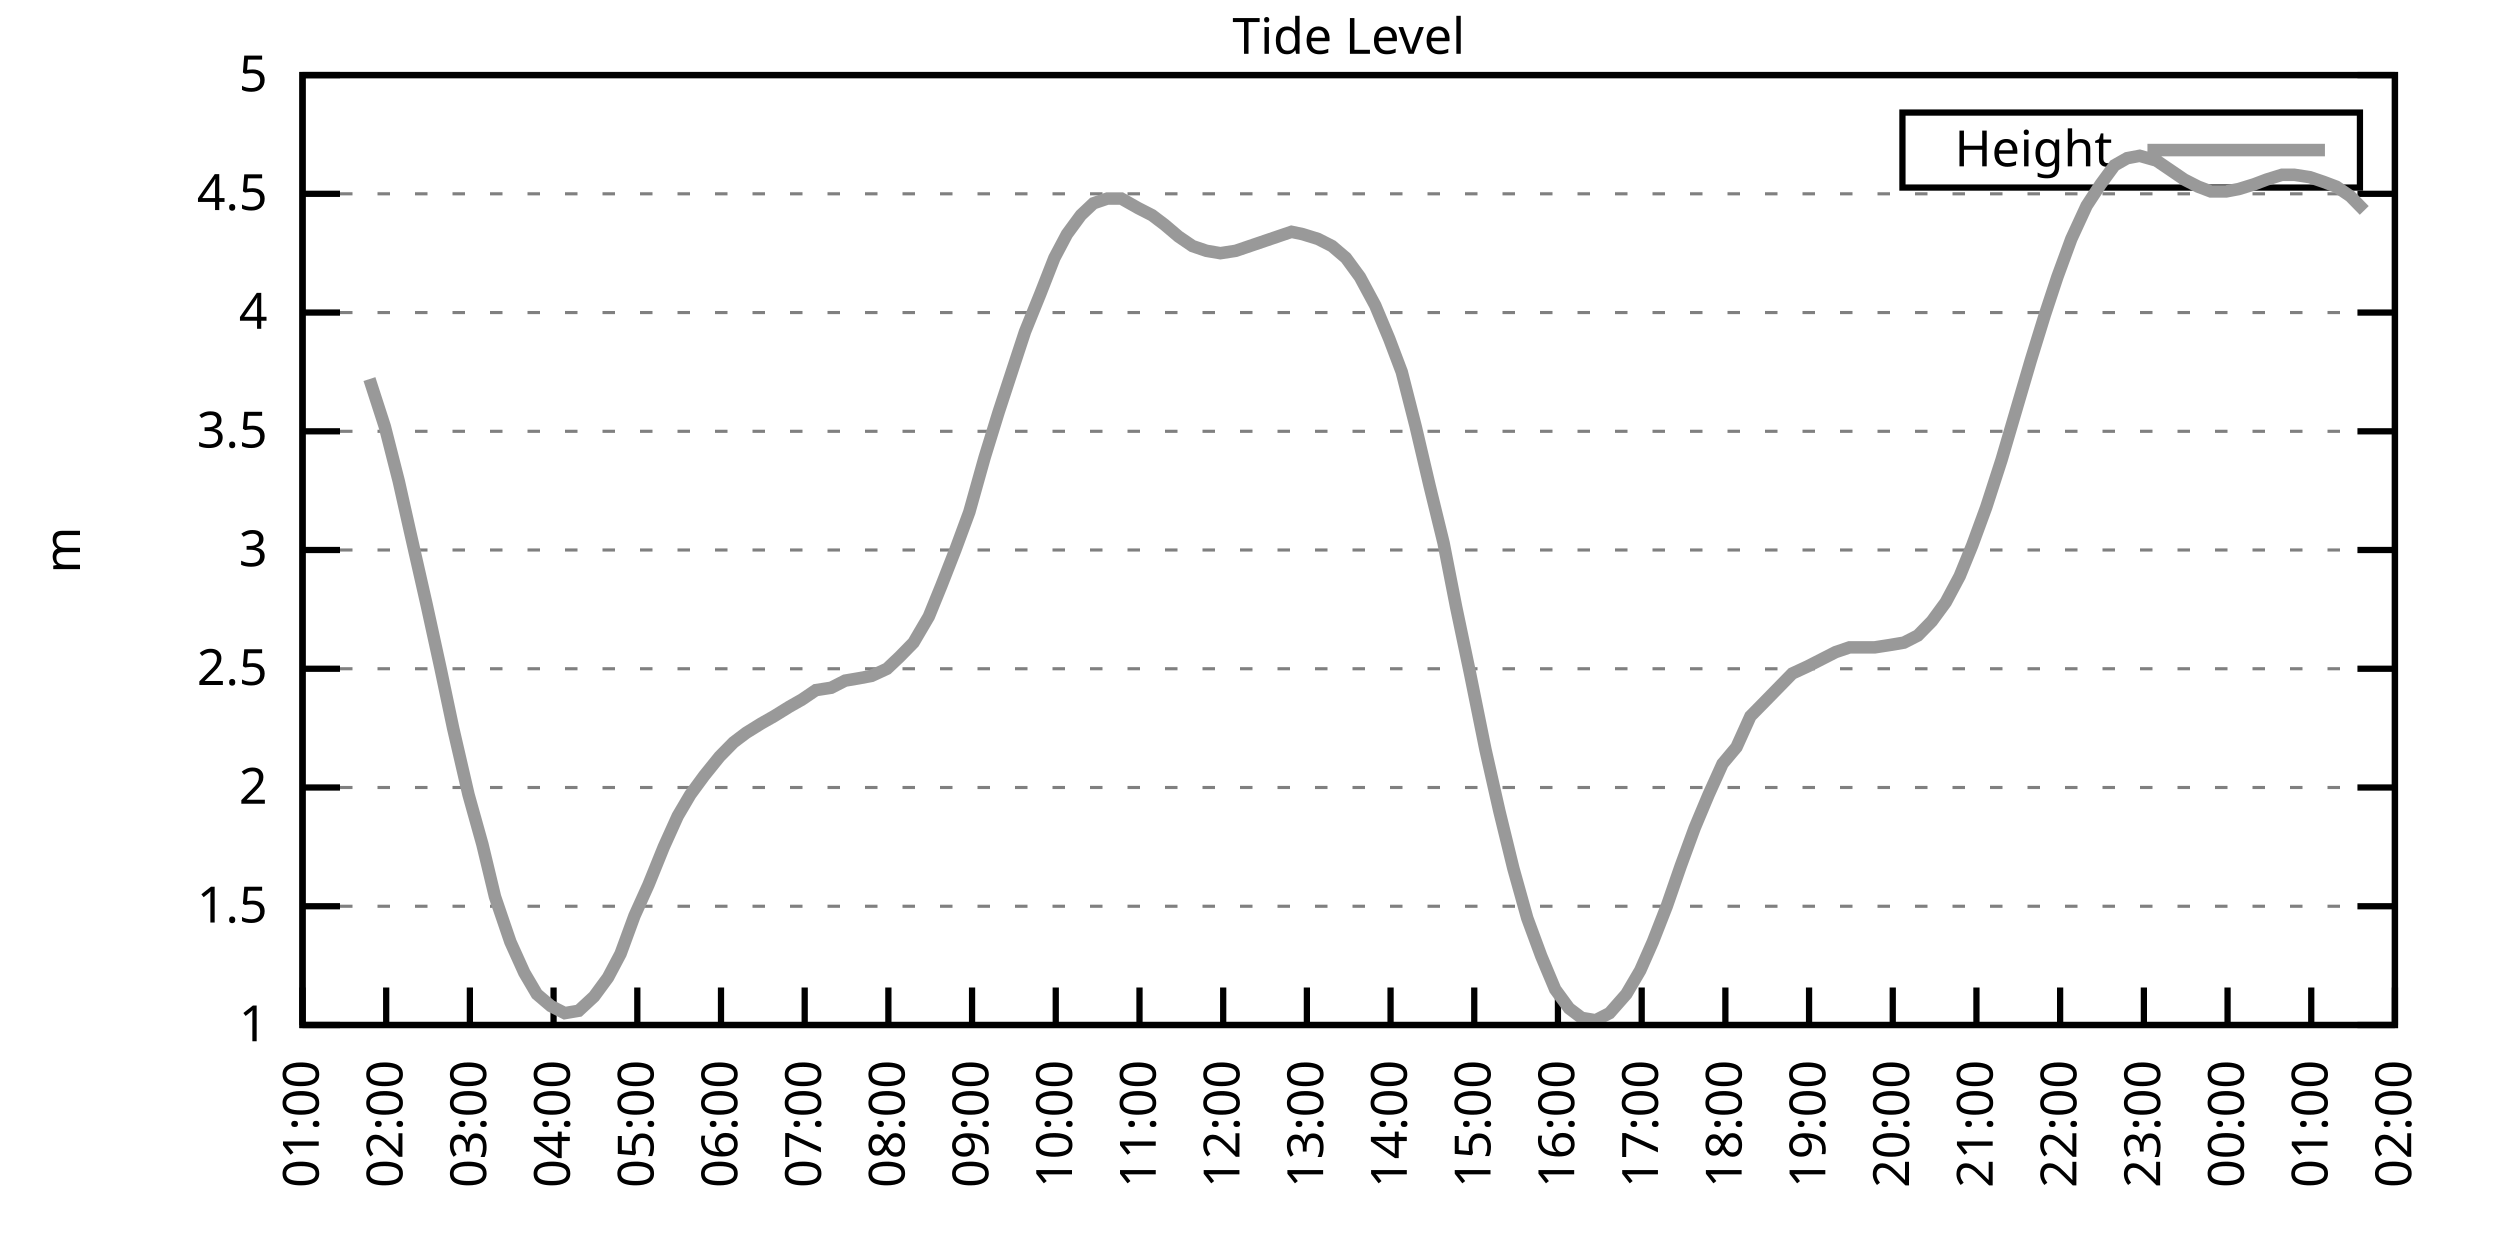
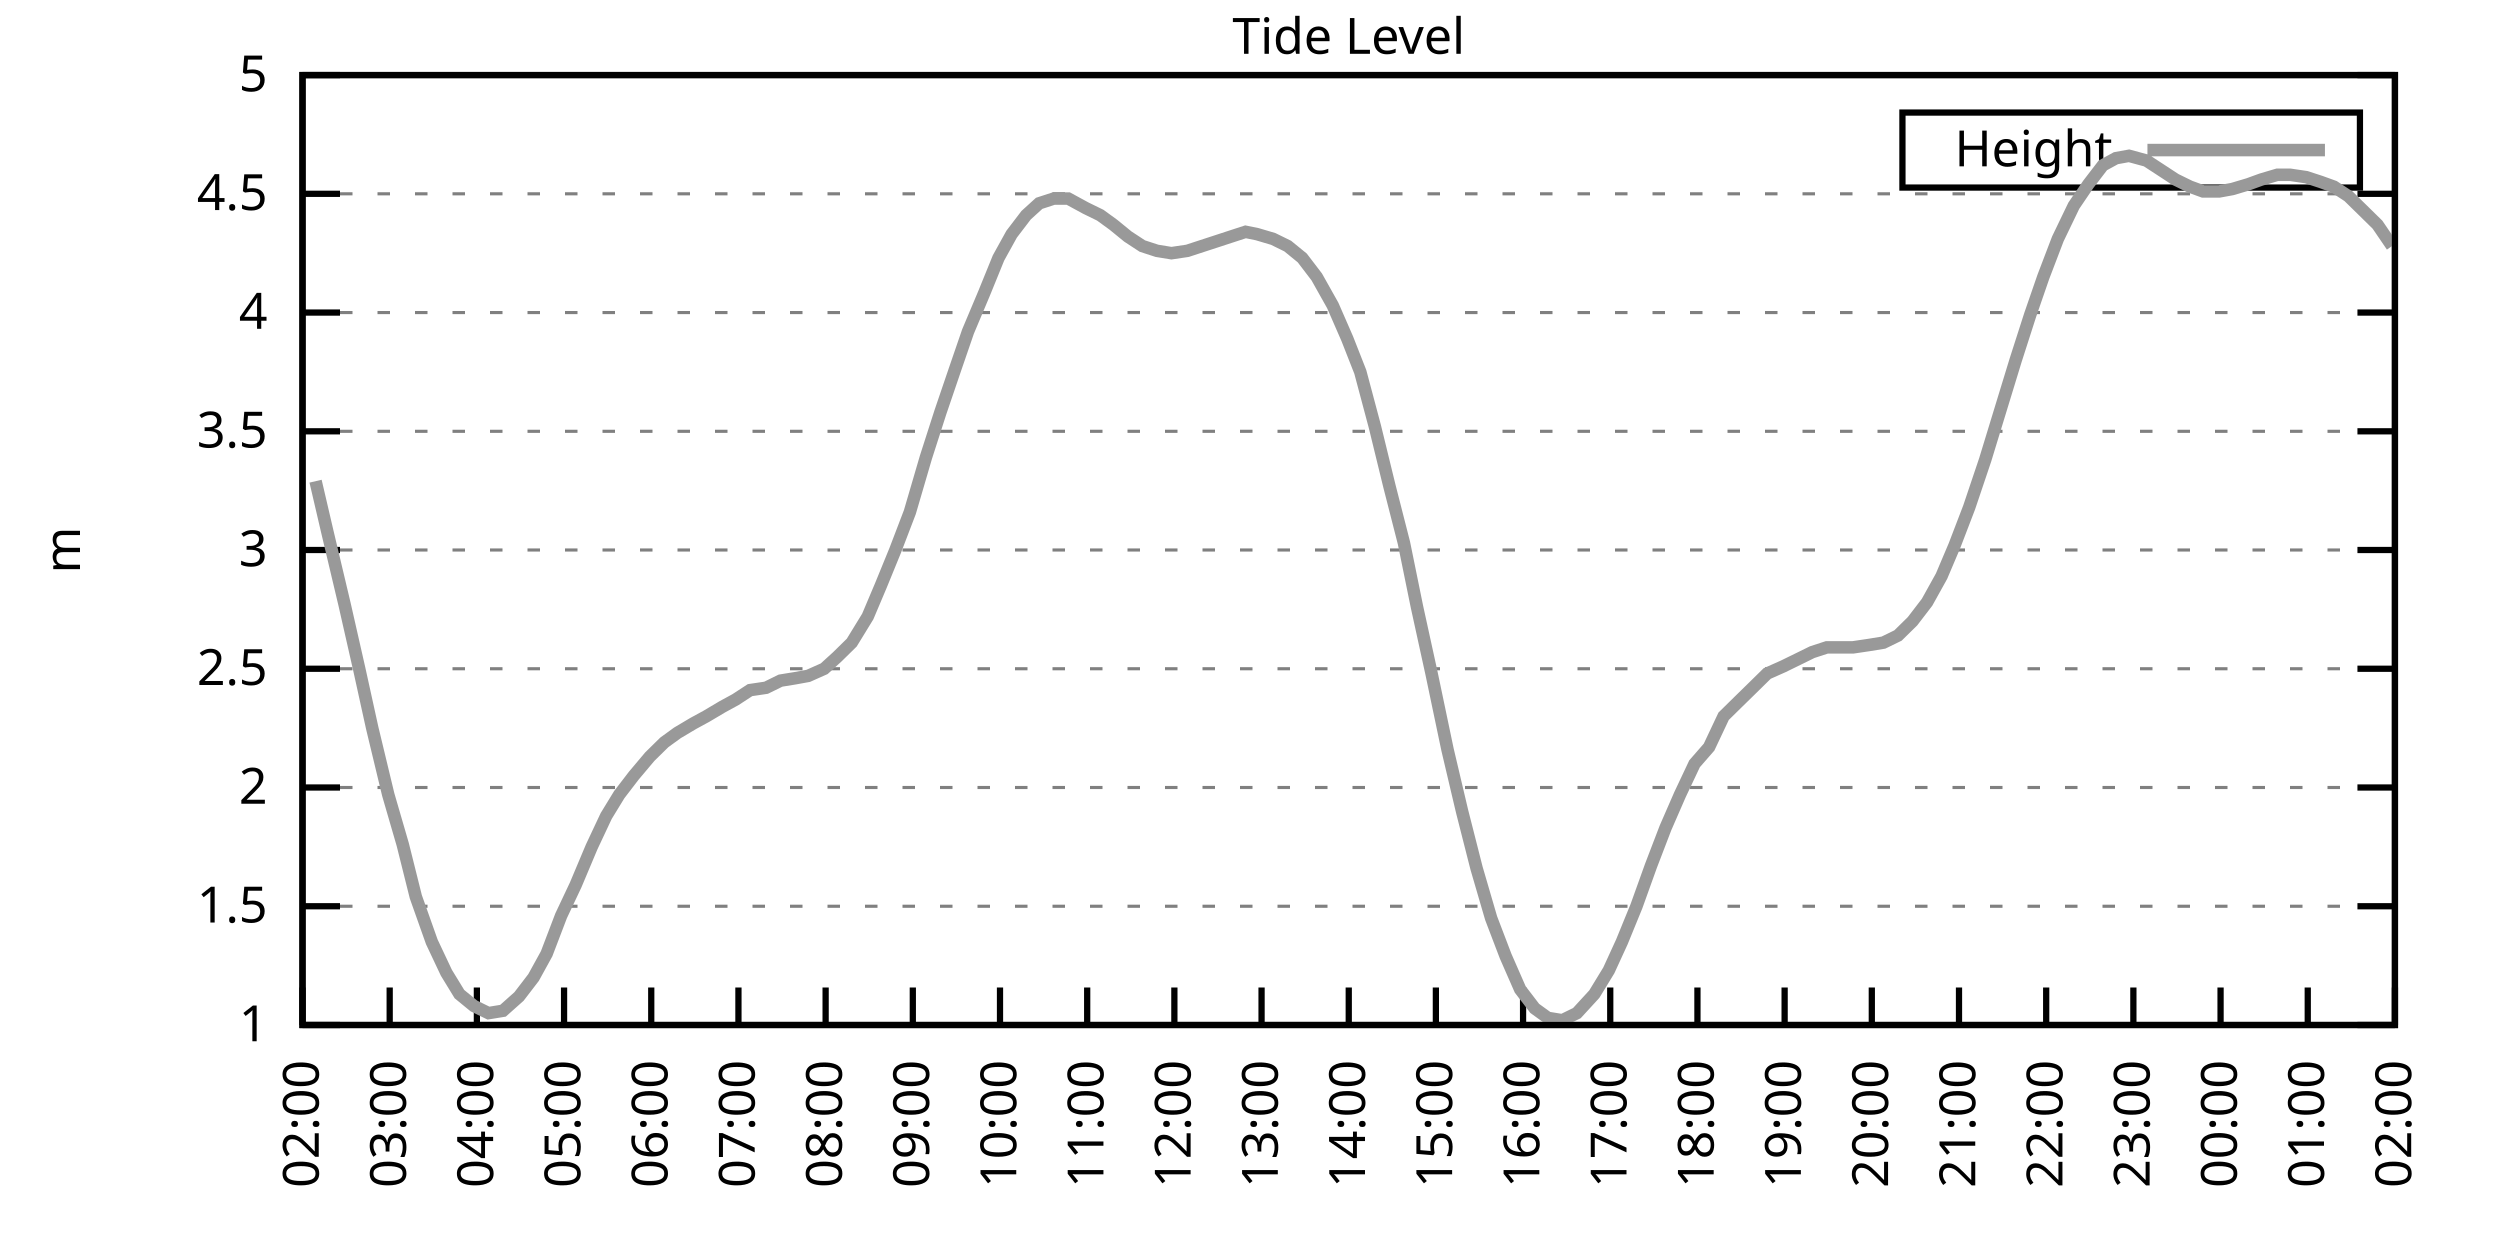
<svg xmlns="http://www.w3.org/2000/svg" xmlns:xlink="http://www.w3.org/1999/xlink" width="400" height="200" viewBox="0 0 400 200">
  <g id="gnuplot_canvas">
    <rect x="0" y="0" width="400" height="200" fill="none" />
    <defs>
      <circle id="gpDot" r="0.5" stroke-width="0.5" stroke="currentColor" />
      <path id="gpPt0" stroke-width="0.333" stroke="currentColor" d="M-1,0 h2 M0,-1 v2" />
      <path id="gpPt1" stroke-width="0.333" stroke="currentColor" d="M-1,-1 L1,1 M1,-1 L-1,1" />
      <path id="gpPt2" stroke-width="0.333" stroke="currentColor" d="M-1,0 L1,0 M0,-1 L0,1 M-1,-1 L1,1 M-1,1 L1,-1" />
      <rect id="gpPt3" stroke-width="0.333" stroke="currentColor" x="-1" y="-1" width="2" height="2" />
      <rect id="gpPt4" stroke-width="0.333" stroke="currentColor" fill="currentColor" x="-1" y="-1" width="2" height="2" />
      <circle id="gpPt5" stroke-width="0.333" stroke="currentColor" cx="0" cy="0" r="1" />
      <use xlink:href="#gpPt5" id="gpPt6" fill="currentColor" stroke="none" />
      <path id="gpPt7" stroke-width="0.333" stroke="currentColor" d="M0,-1.33 L-1.33,0.67 L1.33,0.67 z" />
      <use xlink:href="#gpPt7" id="gpPt8" fill="currentColor" stroke="none" />
      <use xlink:href="#gpPt7" id="gpPt9" stroke="currentColor" transform="rotate(180)" />
      <use xlink:href="#gpPt9" id="gpPt10" fill="currentColor" stroke="none" />
      <use xlink:href="#gpPt3" id="gpPt11" stroke="currentColor" transform="rotate(45)" />
      <use xlink:href="#gpPt11" id="gpPt12" fill="currentColor" stroke="none" />
      <path id="gpPt13" stroke-width="0.333" stroke="currentColor" d="M0,1.330 L1.265,0.411 L0.782,-1.067 L-0.782,-1.076 L-1.265,0.411 z" />
      <use xlink:href="#gpPt13" id="gpPt14" fill="currentColor" stroke="none" />
      <filter id="textbox" filterUnits="objectBoundingBox" x="0" y="0" height="1" width="1">
        <feFlood flood-color="white" flood-opacity="1" result="bgnd" />
        <feComposite in="SourceGraphic" in2="bgnd" operator="atop" />
      </filter>
      <filter id="greybox" filterUnits="objectBoundingBox" x="0" y="0" height="1" width="1">
        <feFlood flood-color="lightgrey" flood-opacity="1" result="grey" />
        <feComposite in="SourceGraphic" in2="grey" operator="atop" />
      </filter>
    </defs>
    <g fill="none" color="white" stroke="currentColor" stroke-width="1.00" stroke-linecap="butt" stroke-linejoin="miter">
</g>
    <g fill="none" color="black" stroke="currentColor" stroke-width="1.00" stroke-linecap="butt" stroke-linejoin="miter">
      <g stroke="none" shape-rendering="crispEdges">
        <polygon fill="rgb(255, 255, 255)" points="48.40,164.00 383.18,164.00 383.18,12.02 48.40,12.02 " />
      </g>
    </g>
    <g fill="none" color="black" stroke="currentColor" stroke-width="1.00" stroke-linecap="butt" stroke-linejoin="miter">
</g>
    <g fill="none" color="black" stroke="black" stroke-width="0.50" stroke-linecap="butt" stroke-linejoin="miter">
</g>
    <g fill="none" color="gray" stroke="currentColor" stroke-width="0.50" stroke-linecap="butt" stroke-linejoin="miter">
      <path stroke="gray" stroke-dasharray="2,4" class="gridline" d="M48.40,164.00 L383.19,164.00  " />
    </g>
    <g fill="none" color="gray" stroke="gray" stroke-width="1.00" stroke-linecap="butt" stroke-linejoin="miter">
</g>
    <g fill="none" color="black" stroke="currentColor" stroke-width="1.00" stroke-linecap="butt" stroke-linejoin="miter">
      <path stroke="black" d="M48.40,164.00 L54.40,164.00 M383.19,164.00 L377.19,164.00  " />
      <g transform="translate(42.80,166.60)" stroke="none" fill="black" font-family="Sans" font-size="8.00" text-anchor="end">
        <text>
          <tspan font-family="Sans"> 1</tspan>
        </text>
      </g>
    </g>
    <g fill="none" color="black" stroke="currentColor" stroke-width="1.00" stroke-linecap="butt" stroke-linejoin="miter">
</g>
    <g fill="none" color="black" stroke="black" stroke-width="0.50" stroke-linecap="butt" stroke-linejoin="miter">
</g>
    <g fill="none" color="gray" stroke="currentColor" stroke-width="0.50" stroke-linecap="butt" stroke-linejoin="miter">
      <path stroke="gray" stroke-dasharray="2,4" class="gridline" d="M48.40,145.00 L383.19,145.00  " />
    </g>
    <g fill="none" color="gray" stroke="gray" stroke-width="1.00" stroke-linecap="butt" stroke-linejoin="miter">
</g>
    <g fill="none" color="black" stroke="currentColor" stroke-width="1.00" stroke-linecap="butt" stroke-linejoin="miter">
      <path stroke="black" d="M48.40,145.00 L54.40,145.00 M383.19,145.00 L377.19,145.00  " />
      <g transform="translate(42.80,147.60)" stroke="none" fill="black" font-family="Sans" font-size="8.00" text-anchor="end">
        <text>
          <tspan font-family="Sans"> 1.5</tspan>
        </text>
      </g>
    </g>
    <g fill="none" color="black" stroke="currentColor" stroke-width="1.00" stroke-linecap="butt" stroke-linejoin="miter">
</g>
    <g fill="none" color="black" stroke="black" stroke-width="0.50" stroke-linecap="butt" stroke-linejoin="miter">
</g>
    <g fill="none" color="gray" stroke="currentColor" stroke-width="0.50" stroke-linecap="butt" stroke-linejoin="miter">
      <path stroke="gray" stroke-dasharray="2,4" class="gridline" d="M48.40,126.00 L383.19,126.00  " />
    </g>
    <g fill="none" color="gray" stroke="gray" stroke-width="1.00" stroke-linecap="butt" stroke-linejoin="miter">
</g>
    <g fill="none" color="black" stroke="currentColor" stroke-width="1.00" stroke-linecap="butt" stroke-linejoin="miter">
      <path stroke="black" d="M48.40,126.00 L54.40,126.00 M383.19,126.00 L377.19,126.00  " />
      <g transform="translate(42.80,128.60)" stroke="none" fill="black" font-family="Sans" font-size="8.00" text-anchor="end">
        <text>
          <tspan font-family="Sans"> 2</tspan>
        </text>
      </g>
    </g>
    <g fill="none" color="black" stroke="currentColor" stroke-width="1.00" stroke-linecap="butt" stroke-linejoin="miter">
</g>
    <g fill="none" color="black" stroke="black" stroke-width="0.50" stroke-linecap="butt" stroke-linejoin="miter">
</g>
    <g fill="none" color="gray" stroke="currentColor" stroke-width="0.50" stroke-linecap="butt" stroke-linejoin="miter">
      <path stroke="gray" stroke-dasharray="2,4" class="gridline" d="M48.40,107.00 L383.19,107.00  " />
    </g>
    <g fill="none" color="gray" stroke="gray" stroke-width="1.00" stroke-linecap="butt" stroke-linejoin="miter">
</g>
    <g fill="none" color="black" stroke="currentColor" stroke-width="1.00" stroke-linecap="butt" stroke-linejoin="miter">
      <path stroke="black" d="M48.40,107.00 L54.40,107.00 M383.19,107.00 L377.19,107.00  " />
      <g transform="translate(42.80,109.60)" stroke="none" fill="black" font-family="Sans" font-size="8.00" text-anchor="end">
        <text>
          <tspan font-family="Sans"> 2.5</tspan>
        </text>
      </g>
    </g>
    <g fill="none" color="black" stroke="currentColor" stroke-width="1.00" stroke-linecap="butt" stroke-linejoin="miter">
</g>
    <g fill="none" color="black" stroke="black" stroke-width="0.50" stroke-linecap="butt" stroke-linejoin="miter">
</g>
    <g fill="none" color="gray" stroke="currentColor" stroke-width="0.50" stroke-linecap="butt" stroke-linejoin="miter">
      <path stroke="gray" stroke-dasharray="2,4" class="gridline" d="M48.40,88.00 L383.19,88.00  " />
    </g>
    <g fill="none" color="gray" stroke="gray" stroke-width="1.00" stroke-linecap="butt" stroke-linejoin="miter">
</g>
    <g fill="none" color="black" stroke="currentColor" stroke-width="1.00" stroke-linecap="butt" stroke-linejoin="miter">
      <path stroke="black" d="M48.40,88.00 L54.40,88.00 M383.19,88.00 L377.19,88.00  " />
      <g transform="translate(42.80,90.60)" stroke="none" fill="black" font-family="Sans" font-size="8.00" text-anchor="end">
        <text>
          <tspan font-family="Sans"> 3</tspan>
        </text>
      </g>
    </g>
    <g fill="none" color="black" stroke="currentColor" stroke-width="1.00" stroke-linecap="butt" stroke-linejoin="miter">
</g>
    <g fill="none" color="black" stroke="black" stroke-width="0.50" stroke-linecap="butt" stroke-linejoin="miter">
</g>
    <g fill="none" color="gray" stroke="currentColor" stroke-width="0.50" stroke-linecap="butt" stroke-linejoin="miter">
      <path stroke="gray" stroke-dasharray="2,4" class="gridline" d="M48.40,69.01 L383.19,69.01  " />
    </g>
    <g fill="none" color="gray" stroke="gray" stroke-width="1.00" stroke-linecap="butt" stroke-linejoin="miter">
</g>
    <g fill="none" color="black" stroke="currentColor" stroke-width="1.00" stroke-linecap="butt" stroke-linejoin="miter">
      <path stroke="black" d="M48.40,69.01 L54.40,69.01 M383.19,69.01 L377.19,69.01  " />
      <g transform="translate(42.80,71.61)" stroke="none" fill="black" font-family="Sans" font-size="8.00" text-anchor="end">
        <text>
          <tspan font-family="Sans"> 3.5</tspan>
        </text>
      </g>
    </g>
    <g fill="none" color="black" stroke="currentColor" stroke-width="1.00" stroke-linecap="butt" stroke-linejoin="miter">
</g>
    <g fill="none" color="black" stroke="black" stroke-width="0.50" stroke-linecap="butt" stroke-linejoin="miter">
</g>
    <g fill="none" color="gray" stroke="currentColor" stroke-width="0.50" stroke-linecap="butt" stroke-linejoin="miter">
      <path stroke="gray" stroke-dasharray="2,4" class="gridline" d="M48.40,50.01 L383.19,50.01  " />
    </g>
    <g fill="none" color="gray" stroke="gray" stroke-width="1.00" stroke-linecap="butt" stroke-linejoin="miter">
</g>
    <g fill="none" color="black" stroke="currentColor" stroke-width="1.00" stroke-linecap="butt" stroke-linejoin="miter">
      <path stroke="black" d="M48.40,50.01 L54.40,50.01 M383.19,50.01 L377.19,50.01  " />
      <g transform="translate(42.80,52.61)" stroke="none" fill="black" font-family="Sans" font-size="8.00" text-anchor="end">
        <text>
          <tspan font-family="Sans"> 4</tspan>
        </text>
      </g>
    </g>
    <g fill="none" color="black" stroke="currentColor" stroke-width="1.00" stroke-linecap="butt" stroke-linejoin="miter">
</g>
    <g fill="none" color="black" stroke="black" stroke-width="0.50" stroke-linecap="butt" stroke-linejoin="miter">
</g>
    <g fill="none" color="gray" stroke="currentColor" stroke-width="0.50" stroke-linecap="butt" stroke-linejoin="miter">
      <path stroke="gray" stroke-dasharray="2,4" class="gridline" d="M48.40,31.01 L383.19,31.01  " />
    </g>
    <g fill="none" color="gray" stroke="gray" stroke-width="1.00" stroke-linecap="butt" stroke-linejoin="miter">
</g>
    <g fill="none" color="black" stroke="currentColor" stroke-width="1.00" stroke-linecap="butt" stroke-linejoin="miter">
      <path stroke="black" d="M48.40,31.01 L54.40,31.01 M383.19,31.01 L377.19,31.01  " />
      <g transform="translate(42.80,33.61)" stroke="none" fill="black" font-family="Sans" font-size="8.00" text-anchor="end">
        <text>
          <tspan font-family="Sans"> 4.5</tspan>
        </text>
      </g>
    </g>
    <g fill="none" color="black" stroke="currentColor" stroke-width="1.00" stroke-linecap="butt" stroke-linejoin="miter">
</g>
    <g fill="none" color="black" stroke="black" stroke-width="0.50" stroke-linecap="butt" stroke-linejoin="miter">
</g>
    <g fill="none" color="gray" stroke="currentColor" stroke-width="0.50" stroke-linecap="butt" stroke-linejoin="miter">
      <path stroke="gray" stroke-dasharray="2,4" class="gridline" d="M48.40,12.01 L383.19,12.01  " />
    </g>
    <g fill="none" color="gray" stroke="gray" stroke-width="1.00" stroke-linecap="butt" stroke-linejoin="miter">
</g>
    <g fill="none" color="black" stroke="currentColor" stroke-width="1.00" stroke-linecap="butt" stroke-linejoin="miter">
      <path stroke="black" d="M48.40,12.01 L54.40,12.01 M383.19,12.01 L377.19,12.01  " />
      <g transform="translate(42.80,14.61)" stroke="none" fill="black" font-family="Sans" font-size="8.00" text-anchor="end">
        <text>
          <tspan font-family="Sans"> 5</tspan>
        </text>
      </g>
    </g>
    <g fill="none" color="black" stroke="currentColor" stroke-width="1.00" stroke-linecap="butt" stroke-linejoin="miter">
      <path stroke="black" d="M48.40,164.00 L48.40,158.00  " />
      <g transform="translate(51.00,169.60) rotate(270.00)" stroke="none" fill="black" font-family="Sans" font-size="8.00" text-anchor="end">
        <text>
-           <tspan font-family="Sans">01:00</tspan>
-         </text>
-       </g>
-     </g>
-     <g fill="none" color="black" stroke="currentColor" stroke-width="1.00" stroke-linecap="butt" stroke-linejoin="miter">
-       <path stroke="black" d="M61.79,164.00 L61.79,158.00  " />
-       <g transform="translate(64.39,169.60) rotate(270.00)" stroke="none" fill="black" font-family="Sans" font-size="8.00" text-anchor="end">
-         <text>
          <tspan font-family="Sans">02:00</tspan>
        </text>
      </g>
    </g>
    <g fill="none" color="black" stroke="currentColor" stroke-width="1.00" stroke-linecap="butt" stroke-linejoin="miter">
-       <path stroke="black" d="M75.18,164.00 L75.18,158.00  " />
-       <g transform="translate(77.78,169.60) rotate(270.00)" stroke="none" fill="black" font-family="Sans" font-size="8.00" text-anchor="end">
+       <path stroke="black" d="M62.35,164.00 L62.35,158.00  " />
+       <g transform="translate(64.95,169.60) rotate(270.00)" stroke="none" fill="black" font-family="Sans" font-size="8.00" text-anchor="end">
        <text>
          <tspan font-family="Sans">03:00</tspan>
        </text>
      </g>
    </g>
    <g fill="none" color="black" stroke="currentColor" stroke-width="1.00" stroke-linecap="butt" stroke-linejoin="miter">
-       <path stroke="black" d="M88.57,164.00 L88.57,158.00  " />
-       <g transform="translate(91.17,169.60) rotate(270.00)" stroke="none" fill="black" font-family="Sans" font-size="8.00" text-anchor="end">
+       <path stroke="black" d="M76.30,164.00 L76.30,158.00  " />
+       <g transform="translate(78.90,169.60) rotate(270.00)" stroke="none" fill="black" font-family="Sans" font-size="8.00" text-anchor="end">
        <text>
          <tspan font-family="Sans">04:00</tspan>
        </text>
      </g>
    </g>
    <g fill="none" color="black" stroke="currentColor" stroke-width="1.00" stroke-linecap="butt" stroke-linejoin="miter">
-       <path stroke="black" d="M101.97,164.00 L101.97,158.00  " />
-       <g transform="translate(104.57,169.60) rotate(270.00)" stroke="none" fill="black" font-family="Sans" font-size="8.00" text-anchor="end">
+       <path stroke="black" d="M90.25,164.00 L90.25,158.00  " />
+       <g transform="translate(92.85,169.60) rotate(270.00)" stroke="none" fill="black" font-family="Sans" font-size="8.00" text-anchor="end">
        <text>
          <tspan font-family="Sans">05:00</tspan>
        </text>
      </g>
    </g>
    <g fill="none" color="black" stroke="currentColor" stroke-width="1.00" stroke-linecap="butt" stroke-linejoin="miter">
-       <path stroke="black" d="M115.36,164.00 L115.36,158.00  " />
-       <g transform="translate(117.96,169.60) rotate(270.00)" stroke="none" fill="black" font-family="Sans" font-size="8.00" text-anchor="end">
+       <path stroke="black" d="M104.20,164.00 L104.20,158.00  " />
+       <g transform="translate(106.80,169.60) rotate(270.00)" stroke="none" fill="black" font-family="Sans" font-size="8.00" text-anchor="end">
        <text>
          <tspan font-family="Sans">06:00</tspan>
        </text>
      </g>
    </g>
    <g fill="none" color="black" stroke="currentColor" stroke-width="1.00" stroke-linecap="butt" stroke-linejoin="miter">
-       <path stroke="black" d="M128.75,164.00 L128.75,158.00  " />
-       <g transform="translate(131.35,169.60) rotate(270.00)" stroke="none" fill="black" font-family="Sans" font-size="8.00" text-anchor="end">
+       <path stroke="black" d="M118.15,164.00 L118.15,158.00  " />
+       <g transform="translate(120.75,169.60) rotate(270.00)" stroke="none" fill="black" font-family="Sans" font-size="8.00" text-anchor="end">
        <text>
          <tspan font-family="Sans">07:00</tspan>
        </text>
      </g>
    </g>
    <g fill="none" color="black" stroke="currentColor" stroke-width="1.00" stroke-linecap="butt" stroke-linejoin="miter">
-       <path stroke="black" d="M142.14,164.00 L142.14,158.00  " />
-       <g transform="translate(144.74,169.60) rotate(270.00)" stroke="none" fill="black" font-family="Sans" font-size="8.00" text-anchor="end">
+       <path stroke="black" d="M132.10,164.00 L132.10,158.00  " />
+       <g transform="translate(134.70,169.60) rotate(270.00)" stroke="none" fill="black" font-family="Sans" font-size="8.00" text-anchor="end">
        <text>
          <tspan font-family="Sans">08:00</tspan>
        </text>
      </g>
    </g>
    <g fill="none" color="black" stroke="currentColor" stroke-width="1.00" stroke-linecap="butt" stroke-linejoin="miter">
-       <path stroke="black" d="M155.53,164.00 L155.53,158.00  " />
-       <g transform="translate(158.13,169.60) rotate(270.00)" stroke="none" fill="black" font-family="Sans" font-size="8.00" text-anchor="end">
+       <path stroke="black" d="M146.05,164.00 L146.05,158.00  " />
+       <g transform="translate(148.65,169.60) rotate(270.00)" stroke="none" fill="black" font-family="Sans" font-size="8.00" text-anchor="end">
        <text>
          <tspan font-family="Sans">09:00</tspan>
        </text>
      </g>
    </g>
    <g fill="none" color="black" stroke="currentColor" stroke-width="1.00" stroke-linecap="butt" stroke-linejoin="miter">
-       <path stroke="black" d="M168.92,164.00 L168.92,158.00  " />
-       <g transform="translate(171.52,169.60) rotate(270.00)" stroke="none" fill="black" font-family="Sans" font-size="8.00" text-anchor="end">
+       <path stroke="black" d="M160.00,164.00 L160.00,158.00  " />
+       <g transform="translate(162.60,169.60) rotate(270.00)" stroke="none" fill="black" font-family="Sans" font-size="8.00" text-anchor="end">
        <text>
          <tspan font-family="Sans">10:00</tspan>
        </text>
      </g>
    </g>
    <g fill="none" color="black" stroke="currentColor" stroke-width="1.00" stroke-linecap="butt" stroke-linejoin="miter">
-       <path stroke="black" d="M182.32,164.00 L182.32,158.00  " />
-       <g transform="translate(184.92,169.60) rotate(270.00)" stroke="none" fill="black" font-family="Sans" font-size="8.00" text-anchor="end">
+       <path stroke="black" d="M173.95,164.00 L173.95,158.00  " />
+       <g transform="translate(176.55,169.60) rotate(270.00)" stroke="none" fill="black" font-family="Sans" font-size="8.00" text-anchor="end">
        <text>
          <tspan font-family="Sans">11:00</tspan>
        </text>
      </g>
    </g>
    <g fill="none" color="black" stroke="currentColor" stroke-width="1.00" stroke-linecap="butt" stroke-linejoin="miter">
-       <path stroke="black" d="M195.71,164.00 L195.71,158.00  " />
-       <g transform="translate(198.31,169.60) rotate(270.00)" stroke="none" fill="black" font-family="Sans" font-size="8.00" text-anchor="end">
+       <path stroke="black" d="M187.90,164.00 L187.90,158.00  " />
+       <g transform="translate(190.50,169.60) rotate(270.00)" stroke="none" fill="black" font-family="Sans" font-size="8.00" text-anchor="end">
        <text>
          <tspan font-family="Sans">12:00</tspan>
        </text>
      </g>
    </g>
    <g fill="none" color="black" stroke="currentColor" stroke-width="1.00" stroke-linecap="butt" stroke-linejoin="miter">
-       <path stroke="black" d="M209.10,164.00 L209.10,158.00  " />
-       <g transform="translate(211.70,169.60) rotate(270.00)" stroke="none" fill="black" font-family="Sans" font-size="8.00" text-anchor="end">
+       <path stroke="black" d="M201.85,164.00 L201.85,158.00  " />
+       <g transform="translate(204.45,169.60) rotate(270.00)" stroke="none" fill="black" font-family="Sans" font-size="8.00" text-anchor="end">
        <text>
          <tspan font-family="Sans">13:00</tspan>
        </text>
      </g>
    </g>
    <g fill="none" color="black" stroke="currentColor" stroke-width="1.00" stroke-linecap="butt" stroke-linejoin="miter">
-       <path stroke="black" d="M222.49,164.00 L222.49,158.00  " />
-       <g transform="translate(225.09,169.60) rotate(270.00)" stroke="none" fill="black" font-family="Sans" font-size="8.00" text-anchor="end">
+       <path stroke="black" d="M215.80,164.00 L215.80,158.00  " />
+       <g transform="translate(218.40,169.60) rotate(270.00)" stroke="none" fill="black" font-family="Sans" font-size="8.00" text-anchor="end">
        <text>
          <tspan font-family="Sans">14:00</tspan>
        </text>
      </g>
    </g>
    <g fill="none" color="black" stroke="currentColor" stroke-width="1.00" stroke-linecap="butt" stroke-linejoin="miter">
-       <path stroke="black" d="M235.88,164.00 L235.88,158.00  " />
-       <g transform="translate(238.48,169.60) rotate(270.00)" stroke="none" fill="black" font-family="Sans" font-size="8.00" text-anchor="end">
+       <path stroke="black" d="M229.74,164.00 L229.74,158.00  " />
+       <g transform="translate(232.34,169.60) rotate(270.00)" stroke="none" fill="black" font-family="Sans" font-size="8.00" text-anchor="end">
        <text>
          <tspan font-family="Sans">15:00</tspan>
        </text>
      </g>
    </g>
    <g fill="none" color="black" stroke="currentColor" stroke-width="1.00" stroke-linecap="butt" stroke-linejoin="miter">
-       <path stroke="black" d="M249.27,164.00 L249.27,158.00  " />
-       <g transform="translate(251.87,169.60) rotate(270.00)" stroke="none" fill="black" font-family="Sans" font-size="8.00" text-anchor="end">
+       <path stroke="black" d="M243.69,164.00 L243.69,158.00  " />
+       <g transform="translate(246.29,169.60) rotate(270.00)" stroke="none" fill="black" font-family="Sans" font-size="8.00" text-anchor="end">
        <text>
          <tspan font-family="Sans">16:00</tspan>
        </text>
      </g>
    </g>
    <g fill="none" color="black" stroke="currentColor" stroke-width="1.00" stroke-linecap="butt" stroke-linejoin="miter">
-       <path stroke="black" d="M262.67,164.00 L262.67,158.00  " />
-       <g transform="translate(265.27,169.60) rotate(270.00)" stroke="none" fill="black" font-family="Sans" font-size="8.00" text-anchor="end">
+       <path stroke="black" d="M257.64,164.00 L257.64,158.00  " />
+       <g transform="translate(260.24,169.60) rotate(270.00)" stroke="none" fill="black" font-family="Sans" font-size="8.00" text-anchor="end">
        <text>
          <tspan font-family="Sans">17:00</tspan>
        </text>
      </g>
    </g>
    <g fill="none" color="black" stroke="currentColor" stroke-width="1.00" stroke-linecap="butt" stroke-linejoin="miter">
-       <path stroke="black" d="M276.06,164.00 L276.06,158.00  " />
-       <g transform="translate(278.66,169.60) rotate(270.00)" stroke="none" fill="black" font-family="Sans" font-size="8.00" text-anchor="end">
+       <path stroke="black" d="M271.59,164.00 L271.59,158.00  " />
+       <g transform="translate(274.19,169.60) rotate(270.00)" stroke="none" fill="black" font-family="Sans" font-size="8.00" text-anchor="end">
        <text>
          <tspan font-family="Sans">18:00</tspan>
        </text>
      </g>
    </g>
    <g fill="none" color="black" stroke="currentColor" stroke-width="1.00" stroke-linecap="butt" stroke-linejoin="miter">
-       <path stroke="black" d="M289.45,164.00 L289.45,158.00  " />
-       <g transform="translate(292.05,169.60) rotate(270.00)" stroke="none" fill="black" font-family="Sans" font-size="8.00" text-anchor="end">
+       <path stroke="black" d="M285.54,164.00 L285.54,158.00  " />
+       <g transform="translate(288.14,169.60) rotate(270.00)" stroke="none" fill="black" font-family="Sans" font-size="8.00" text-anchor="end">
        <text>
          <tspan font-family="Sans">19:00</tspan>
        </text>
      </g>
    </g>
    <g fill="none" color="black" stroke="currentColor" stroke-width="1.00" stroke-linecap="butt" stroke-linejoin="miter">
-       <path stroke="black" d="M302.84,164.00 L302.84,158.00  " />
-       <g transform="translate(305.44,169.60) rotate(270.00)" stroke="none" fill="black" font-family="Sans" font-size="8.00" text-anchor="end">
+       <path stroke="black" d="M299.49,164.00 L299.49,158.00  " />
+       <g transform="translate(302.09,169.60) rotate(270.00)" stroke="none" fill="black" font-family="Sans" font-size="8.00" text-anchor="end">
        <text>
          <tspan font-family="Sans">20:00</tspan>
        </text>
      </g>
    </g>
    <g fill="none" color="black" stroke="currentColor" stroke-width="1.00" stroke-linecap="butt" stroke-linejoin="miter">
-       <path stroke="black" d="M316.23,164.00 L316.23,158.00  " />
-       <g transform="translate(318.83,169.60) rotate(270.00)" stroke="none" fill="black" font-family="Sans" font-size="8.00" text-anchor="end">
+       <path stroke="black" d="M313.44,164.00 L313.44,158.00  " />
+       <g transform="translate(316.04,169.60) rotate(270.00)" stroke="none" fill="black" font-family="Sans" font-size="8.00" text-anchor="end">
        <text>
          <tspan font-family="Sans">21:00</tspan>
        </text>
      </g>
    </g>
    <g fill="none" color="black" stroke="currentColor" stroke-width="1.00" stroke-linecap="butt" stroke-linejoin="miter">
-       <path stroke="black" d="M329.62,164.00 L329.62,158.00  " />
-       <g transform="translate(332.22,169.60) rotate(270.00)" stroke="none" fill="black" font-family="Sans" font-size="8.00" text-anchor="end">
+       <path stroke="black" d="M327.39,164.00 L327.39,158.00  " />
+       <g transform="translate(329.99,169.60) rotate(270.00)" stroke="none" fill="black" font-family="Sans" font-size="8.00" text-anchor="end">
        <text>
          <tspan font-family="Sans">22:00</tspan>
        </text>
      </g>
    </g>
    <g fill="none" color="black" stroke="currentColor" stroke-width="1.00" stroke-linecap="butt" stroke-linejoin="miter">
-       <path stroke="black" d="M343.02,164.00 L343.02,158.00  " />
-       <g transform="translate(345.62,169.60) rotate(270.00)" stroke="none" fill="black" font-family="Sans" font-size="8.00" text-anchor="end">
+       <path stroke="black" d="M341.34,164.00 L341.34,158.00  " />
+       <g transform="translate(343.94,169.60) rotate(270.00)" stroke="none" fill="black" font-family="Sans" font-size="8.00" text-anchor="end">
        <text>
          <tspan font-family="Sans">23:00</tspan>
        </text>
      </g>
    </g>
    <g fill="none" color="black" stroke="currentColor" stroke-width="1.00" stroke-linecap="butt" stroke-linejoin="miter">
-       <path stroke="black" d="M356.41,164.00 L356.41,158.00  " />
-       <g transform="translate(359.01,169.60) rotate(270.00)" stroke="none" fill="black" font-family="Sans" font-size="8.00" text-anchor="end">
+       <path stroke="black" d="M355.29,164.00 L355.29,158.00  " />
+       <g transform="translate(357.89,169.60) rotate(270.00)" stroke="none" fill="black" font-family="Sans" font-size="8.00" text-anchor="end">
        <text>
          <tspan font-family="Sans">00:00</tspan>
        </text>
      </g>
    </g>
    <g fill="none" color="black" stroke="currentColor" stroke-width="1.00" stroke-linecap="butt" stroke-linejoin="miter">
-       <path stroke="black" d="M369.80,164.00 L369.80,158.00  " />
-       <g transform="translate(372.40,169.60) rotate(270.00)" stroke="none" fill="black" font-family="Sans" font-size="8.00" text-anchor="end">
+       <path stroke="black" d="M369.24,164.00 L369.24,158.00  " />
+       <g transform="translate(371.84,169.60) rotate(270.00)" stroke="none" fill="black" font-family="Sans" font-size="8.00" text-anchor="end">
        <text>
          <tspan font-family="Sans">01:00</tspan>
        </text>
      </g>
    </g>
    <g fill="none" color="black" stroke="currentColor" stroke-width="1.00" stroke-linecap="butt" stroke-linejoin="miter">
      <path stroke="black" d="M383.19,164.00 L383.19,158.00  " />
      <g transform="translate(385.79,169.60) rotate(270.00)" stroke="none" fill="black" font-family="Sans" font-size="8.00" text-anchor="end">
        <text>
          <tspan font-family="Sans">02:00</tspan>
        </text>
      </g>
    </g>
    <g fill="none" color="black" stroke="currentColor" stroke-width="1.00" stroke-linecap="butt" stroke-linejoin="miter">
</g>
    <g fill="none" color="black" stroke="currentColor" stroke-width="1.00" stroke-linecap="butt" stroke-linejoin="miter">
      <path stroke="black" d="M48.40,12.01 L48.40,164.00 L383.19,164.00 L383.19,12.01 L48.40,12.01 Z  " />
    </g>
    <g fill="none" color="black" stroke="currentColor" stroke-width="1.00" stroke-linecap="butt" stroke-linejoin="miter">
</g>
    <g fill="none" color="black" stroke="currentColor" stroke-width="1.00" stroke-linecap="butt" stroke-linejoin="miter">
      <path stroke="black" d="M304.39,30.01 L304.39,18.01 L377.59,18.01 L377.59,30.01 L304.39,30.01 Z  " />
    </g>
    <g id="Tide_level_plot_1">
      <g fill="none" color="white" stroke="black" stroke-width="2.00" stroke-linecap="butt" stroke-linejoin="miter">
</g>
      <g fill="none" color="black" stroke="currentColor" stroke-width="2.00" stroke-linecap="butt" stroke-linejoin="miter">
        <g transform="translate(337.99,26.61)" stroke="none" fill="black" font-family="Sans" font-size="8.00" text-anchor="end">
          <text>
            <tspan font-family="Sans">Height</tspan>
          </text>
        </g>
      </g>
      <g fill="none" color="black" stroke="currentColor" stroke-width="2.00" stroke-linecap="butt" stroke-linejoin="miter">
-         <path stroke="rgb(153, 153, 153)" d="M343.59,24.01 L371.99,24.01 M59.11,60.65 L61.57,68.25 L63.80,76.99 L65.59,84.97 L68.26,96.74 L70.50,107.00   L72.50,116.50 L74.96,127.14 L77.19,135.12 L79.20,143.48 L81.66,150.70 L83.89,155.64 L85.90,159.06 L88.13,160.96   L90.36,162.10 L92.59,161.72 L95.05,159.44 L97.28,156.40 L99.29,152.60 L101.52,146.52 L103.75,141.58 L106.21,135.50   L108.44,130.56 L110.45,127.14 L112.68,124.10 L115.13,121.06 L117.37,118.78 L119.38,117.26 L121.83,115.74 L123.84,114.60   L126.29,113.08 L128.30,111.94 L130.54,110.42 L132.99,110.04 L135.22,108.90 L137.45,108.52 L139.46,108.14 L141.92,107.00   L143.93,105.10 L146.16,102.82 L148.61,98.64 L150.62,93.70 L152.85,88.00 L155.09,81.93 L157.54,73.19 L159.77,65.97   L162.01,59.13 L164.01,53.05 L166.47,46.97 L168.70,41.27 L170.71,37.47 L172.94,34.43 L174.95,32.53 L177.18,31.77   L179.41,31.77 L182.09,33.29 L184.32,34.43 L186.33,35.95 L188.57,37.85 L190.80,39.37 L193.03,40.13 L195.26,40.51   L197.72,40.13 L199.95,39.37 L202.18,38.61 L204.41,37.85 L206.64,37.09 L208.43,37.47 L210.88,38.23 L213.12,39.37   L215.35,41.27 L217.58,44.31 L220.04,48.87 L222.27,54.19 L224.28,59.51 L226.51,68.25 L228.74,77.75 L230.97,86.87   L232.98,97.12 L235.21,107.76 L237.67,119.92 L239.90,129.80 L242.13,138.92 L244.36,146.90 L246.60,152.98 L248.83,158.30   L251.06,161.34 L253.07,162.86 L255.30,163.24 L257.53,162.10 L260.21,159.06 L262.44,155.26 L264.45,150.70 L266.68,145.00   L268.92,138.54 L271.15,132.46 L273.38,127.14 L275.61,122.20 L277.84,119.54 L280.07,114.60 L282.31,112.32 L284.54,110.04   L286.77,107.76 L289.23,106.62 L291.46,105.48 L293.69,104.34 L295.92,103.58 L298.15,103.58 L299.94,103.58 L302.39,103.20   L304.63,102.82 L306.86,101.68 L309.09,99.40 L311.32,96.36 L313.55,92.18 L315.56,87.25 L317.79,81.17 L320.25,73.57   L322.26,66.73 L324.94,57.61 L327.17,50.39 L329.18,44.31 L331.41,38.23 L333.86,32.91 L336.10,29.49 L338.33,26.45   L340.34,25.31 L342.35,24.93 L345.02,25.69 L347.26,27.21 L349.49,28.73 L351.72,29.87 L353.73,30.63 L356.18,30.63   L358.19,30.25 L360.65,29.49 L362.66,28.73 L365.11,27.97 L367.12,27.97 L369.58,28.35 L371.81,29.11 L373.82,29.87   L376.05,31.39 L378.28,33.67  " />
+         <path stroke="rgb(153, 153, 153)" d="M343.59,24.01 L371.99,24.01 M50.49,76.99 L52.35,84.97 L55.14,96.74 L57.47,107.00 L59.56,116.50 L62.12,127.14   L64.44,135.12 L66.53,143.48 L69.09,150.70 L71.42,155.64 L73.51,159.06 L75.83,160.96 L78.16,162.10 L80.48,161.72   L83.04,159.44 L85.37,156.40 L87.46,152.60 L89.78,146.52 L92.11,141.58 L94.67,135.50 L96.99,130.56 L99.08,127.14   L101.41,124.10 L103.97,121.06 L106.29,118.78 L108.38,117.26 L110.94,115.74 L113.03,114.60 L115.59,113.08 L117.68,111.94   L120.01,110.42 L122.57,110.04 L124.89,108.90 L127.22,108.52 L129.31,108.14 L131.87,107.00 L133.96,105.10 L136.28,102.82   L138.84,98.64 L140.93,93.70 L143.26,88.00 L145.58,81.93 L148.14,73.19 L150.46,65.97 L152.79,59.13 L154.88,53.05   L157.44,46.97 L159.76,41.27 L161.86,37.47 L164.18,34.43 L166.27,32.53 L168.60,31.77 L170.92,31.77 L173.71,33.29   L176.04,34.43 L178.13,35.95 L180.46,37.85 L182.78,39.37 L185.11,40.13 L187.43,40.51 L189.99,40.13 L192.31,39.37   L194.64,38.61 L196.96,37.85 L199.29,37.09 L201.15,37.47 L203.71,38.23 L206.03,39.37 L208.36,41.27 L210.68,44.31   L213.24,48.87 L215.56,54.19 L217.65,59.51 L219.98,68.25 L222.30,77.75 L224.63,86.87 L226.72,97.12 L229.05,107.76   L231.60,119.92 L233.93,129.80 L236.25,138.92 L238.58,146.90 L240.90,152.98 L243.23,158.30 L245.55,161.34 L247.65,162.86   L249.97,163.24 L252.30,162.10 L255.09,159.06 L257.41,155.26 L259.50,150.70 L261.83,145.00 L264.15,138.54 L266.48,132.46   L268.80,127.14 L271.13,122.20 L273.45,119.54 L275.78,114.60 L278.10,112.32 L280.43,110.04 L282.75,107.76 L285.31,106.62   L287.64,105.48 L289.96,104.34 L292.29,103.58 L294.61,103.58 L296.47,103.58 L299.03,103.20 L301.35,102.82 L303.68,101.68   L306.00,99.40 L308.33,96.36 L310.65,92.18 L312.74,87.25 L315.07,81.17 L317.63,73.57 L319.72,66.73 L322.51,57.61   L324.83,50.39 L326.93,44.31 L329.25,38.23 L331.81,32.91 L334.13,29.49 L336.46,26.45 L338.55,25.31 L340.64,24.93   L343.43,25.69 L345.76,27.21 L348.08,28.73 L350.41,29.87 L352.50,30.63 L355.06,30.63 L357.15,30.25 L359.71,29.49   L361.80,28.73 L364.36,27.97 L366.45,27.97 L369.01,28.35 L371.33,29.11 L373.43,29.87 L375.75,31.39 L378.08,33.67   L380.40,35.95 L382.73,39.37  " />
      </g>
    </g>
    <g fill="none" color="black" stroke="currentColor" stroke-width="2.00" stroke-linecap="butt" stroke-linejoin="miter">
</g>
    <g fill="none" color="black" stroke="black" stroke-width="1.00" stroke-linecap="butt" stroke-linejoin="miter">
</g>
    <g fill="none" color="black" stroke="currentColor" stroke-width="1.00" stroke-linecap="butt" stroke-linejoin="miter">
      <path stroke="black" d="M48.40,12.01 L48.40,164.00 L383.19,164.00 L383.19,12.01 L48.40,12.01 Z  " />
      <g transform="translate(12.80,88.01) rotate(270.00)" stroke="none" fill="black" font-family="Sans" font-size="8.00" text-anchor="middle">
        <text>
          <tspan font-family="Sans">m</tspan>
        </text>
      </g>
    </g>
    <g fill="none" color="black" stroke="currentColor" stroke-width="1.00" stroke-linecap="butt" stroke-linejoin="miter">
</g>
    <g fill="none" color="black" stroke="currentColor" stroke-width="1.00" stroke-linecap="butt" stroke-linejoin="miter">
      <g transform="translate(215.79,8.61)" stroke="none" fill="black" font-family="Sans" font-size="8.00" text-anchor="middle">
        <text>
          <tspan font-family="Sans">Tide Level</tspan>
        </text>
      </g>
    </g>
    <g fill="none" color="black" stroke="currentColor" stroke-width="1.00" stroke-linecap="butt" stroke-linejoin="miter">
</g>
  </g>
</svg>
